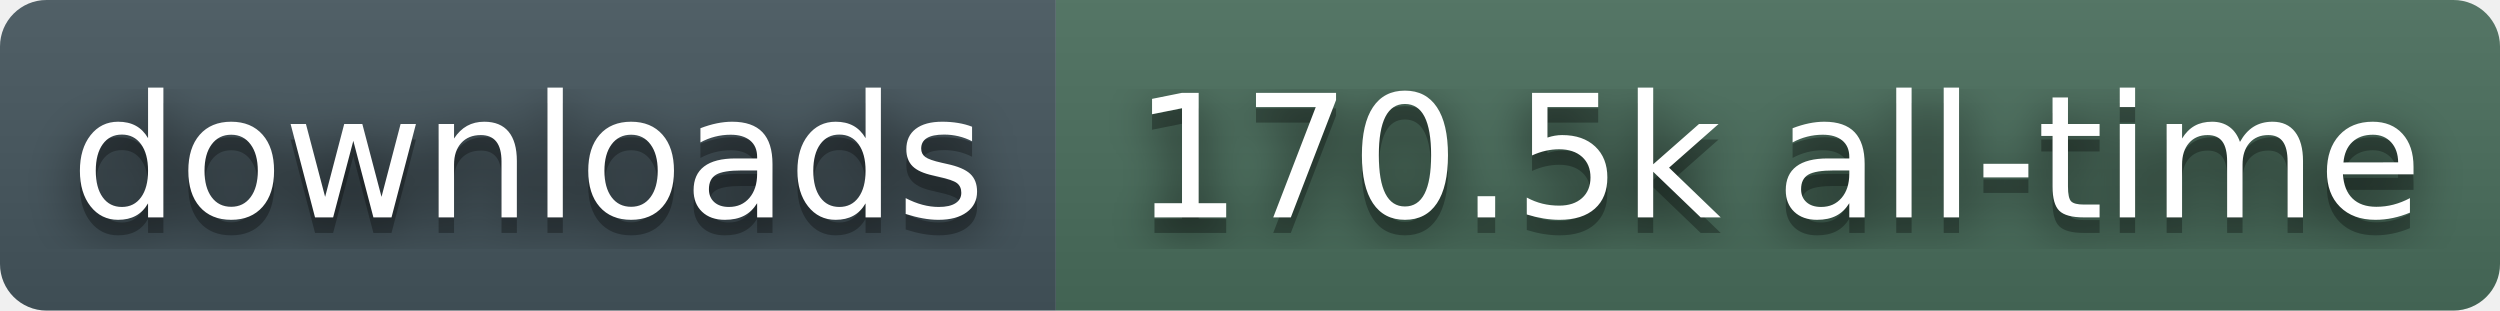
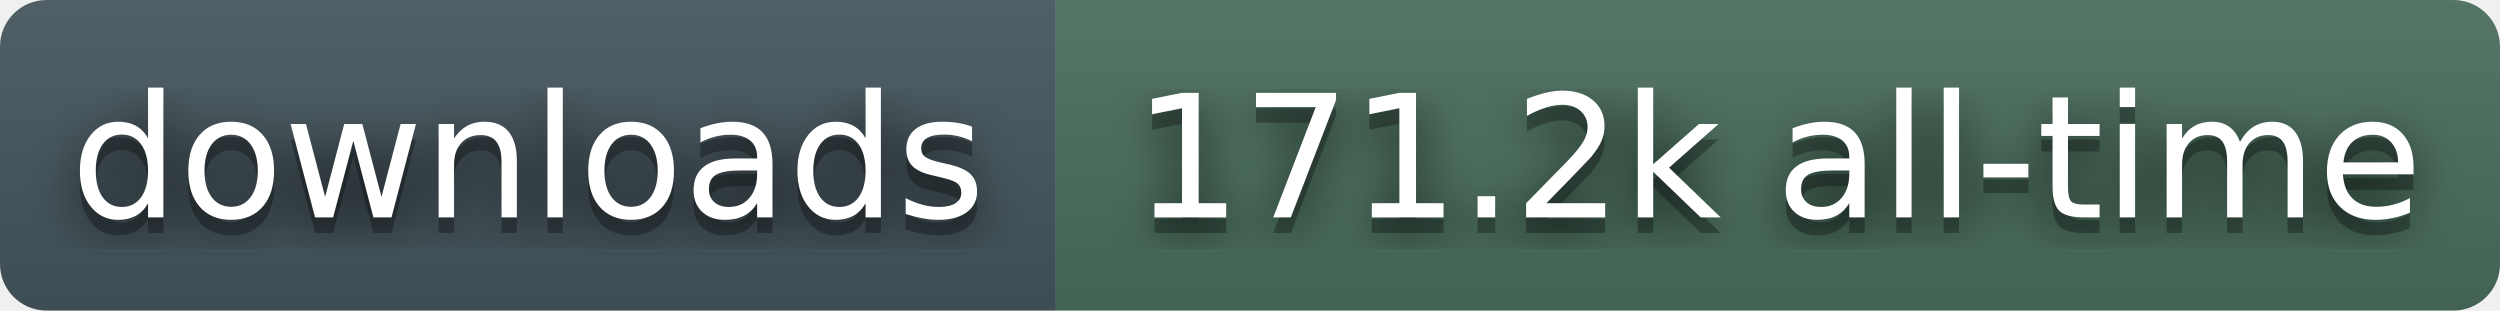
- <svg xmlns="http://www.w3.org/2000/svg" width="161" height="20" role="img" aria-label="downloads: 170.5k all-time">
+ <svg xmlns="http://www.w3.org/2000/svg" width="161" height="20" role="img" aria-label="downloads: 171.2k all-time">
  <filter id="blur">
    <feGaussianBlur stdDeviation="16" />
  </filter>
  <linearGradient id="s" x2="0" y2="100%">
    <stop offset="0" stop-color="#bbb" stop-opacity=".1" />
    <stop offset="1" stop-opacity=".1" />
  </linearGradient>
  <clipPath id="r">
    <rect width="161" height="20" rx="3" fill="#fff" />
  </clipPath>
  <g clip-path="url(#r)">
    <rect width="68" height="20" fill="#45565E" />
    <rect x="68" width="93" height="20" fill="#4A6E5C" />
    <rect width="161" height="20" fill="url(#s)" />
  </g>
  <g fill="#fff" text-anchor="middle" font-family="Verdana,Geneva,DejaVu Sans,sans-serif" text-rendering="geometricPrecision" font-size="110">
    <g transform="scale(.1)">
      <g aria-hidden="true" fill="#010101">
        <text x="340" y="150" fill-opacity=".8" filter="url(#blur)">downloads</text>
        <text x="340" y="150" fill-opacity=".3">downloads</text>
      </g>
      <text x="340" y="140">downloads</text>
    </g>
    <g transform="scale(.1)">
      <g aria-hidden="true" fill="#010101">
-         <text x="1145" y="150" fill-opacity=".8" filter="url(#blur)">170.5k all-time</text>
-         <text x="1145" y="150" fill-opacity=".3">170.5k all-time</text>
+         <text x="1145" y="150" fill-opacity=".8" filter="url(#blur)">171.2k all-time</text>
+         <text x="1145" y="150" fill-opacity=".3">171.2k all-time</text>
      </g>
-       <text x="1145" y="140">170.5k all-time</text>
+       <text x="1145" y="140">171.2k all-time</text>
    </g>
  </g>
</svg>
